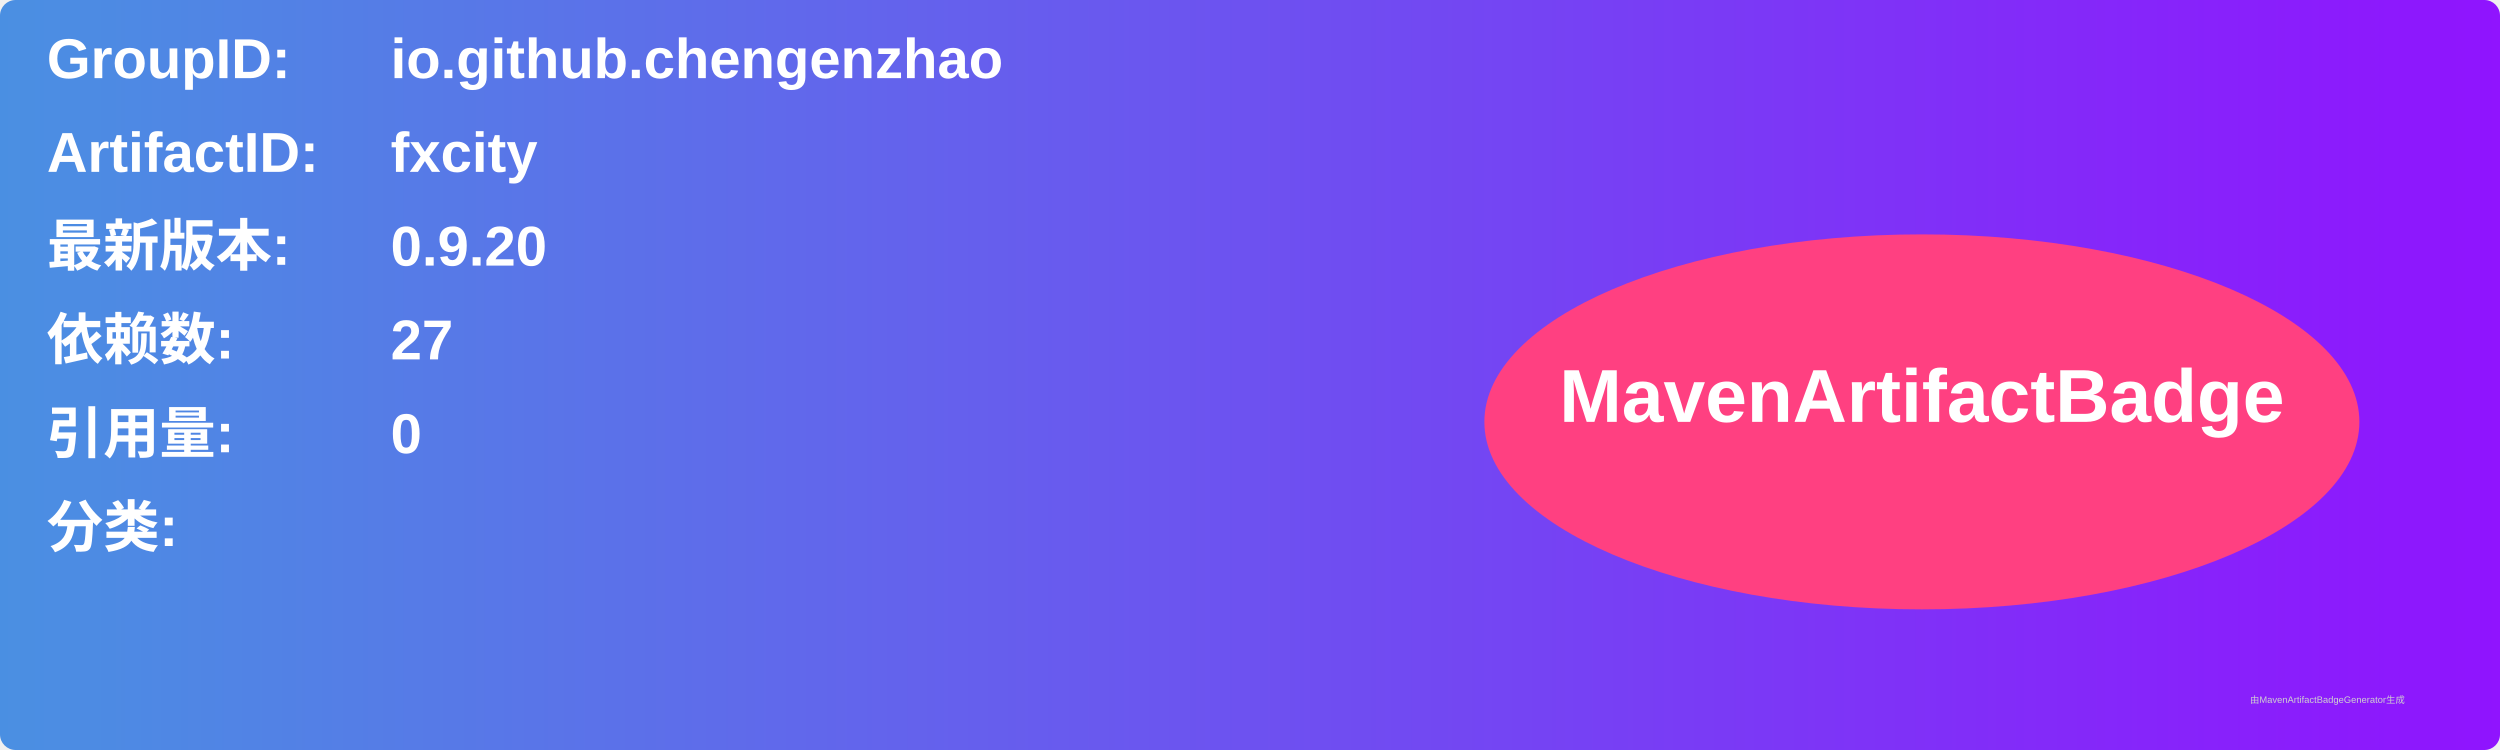
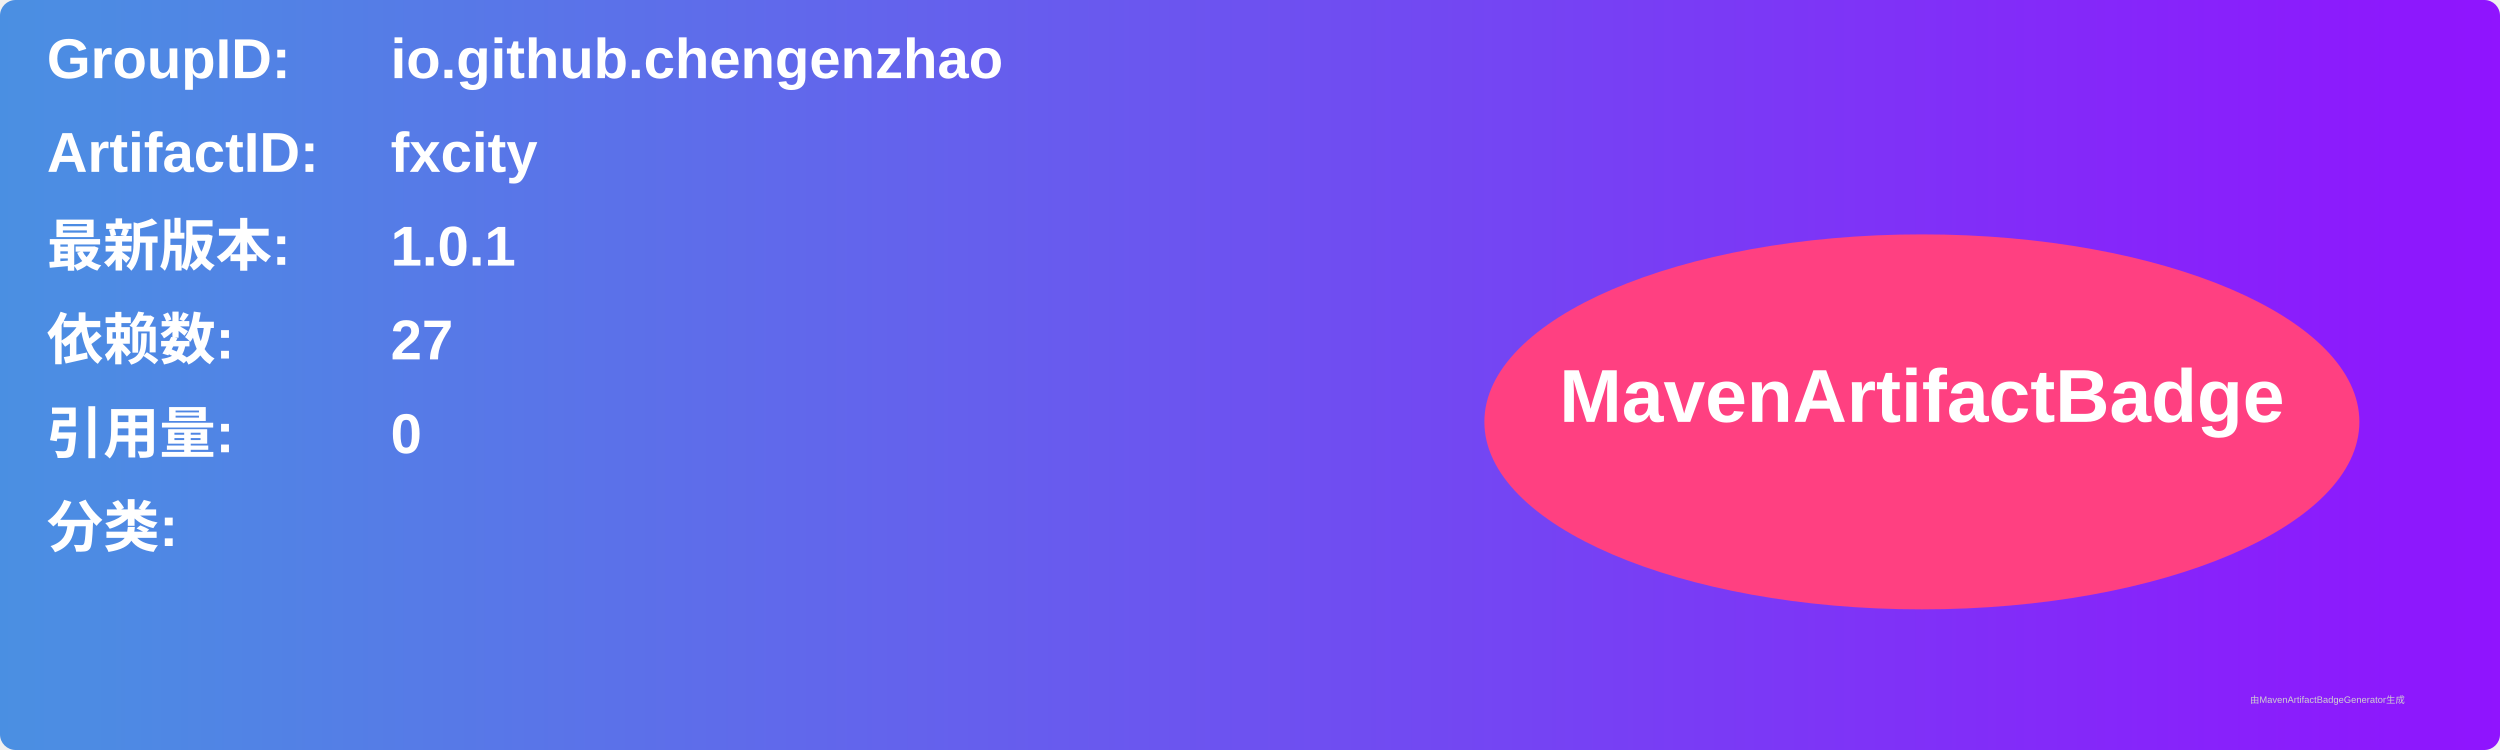
<svg xmlns="http://www.w3.org/2000/svg" width="800" height="240" viewBox="0 0 800 240">
  <linearGradient id="grad" x1="0%" y1="0%" x2="100%" y2="0%">
    <stop offset="0%" stop-color="#4a90e2" />
    <stop offset="100%" stop-color="#9013fe" />
  </linearGradient>
  <rect width="100%" height="100%" rx="5" ry="5" fill="url(#grad)" />
  <g transform="translate(15, 15)">
    <text x="0" y="10" font-family="Arial" font-size="18" fill="white" font-weight="bold" width="260">GroupID:</text>
    <text x="110" y="10" font-family="Arial" font-size="18" fill="white" font-weight="bold" width="460">io.github.chengenzhao</text>
    <text x="0" y="40" font-family="Arial" font-size="18" fill="white" font-weight="bold" width="260">ArtifactID:</text>
    <text x="110" y="40" font-family="Arial" font-size="18" fill="white" font-weight="bold" width="460">fxcity</text>
    <text x="0" y="70" font-family="Arial" font-size="18" fill="white" font-weight="bold">最新版本:</text>
    <text x="110" y="70" font-family="Arial" font-size="18" fill="white" font-weight="bold">
-       <tspan font-weight="bold">0.9.20</tspan>
+       <tspan font-weight="bold">1.0.1</tspan>
    </text>
    <text x="0" y="100" font-family="Arial" font-size="18" fill="white" font-weight="bold">依赖数: </text>
    <text x="110" y="100" font-family="Arial" font-size="18" fill="white">
      <tspan font-weight="bold">27</tspan>
    </text>
    <text x="0" y="130" font-family="Arial" font-size="18" fill="white" font-weight="bold">引用量: </text>
    <text x="110" y="130" font-family="Arial" font-size="18" fill="white">
      <tspan font-weight="bold">0</tspan>
    </text>
    <text x="0" y="160" font-family="Arial" font-size="18" fill="white" font-weight="bold">分类:</text>
    <text x="10" y="190" font-family="Arial" font-size="10" fill="white">
      <tspan font-weight="bold" />
    </text>
    <ellipse cx="600" cy="120" rx="140" ry="60" fill="#ff4081" />
    <text x="600" y="120" text-anchor="middle" font-family="Arial" font-size="24" fill="white" font-weight="bold">MavenArtifactBadge</text>
  </g>
  <text x="720" y="225" font-family="Arial" font-size="3" fill="#d0d0d0">由MavenArtifactBadgeGenerator生成</text>
</svg>
